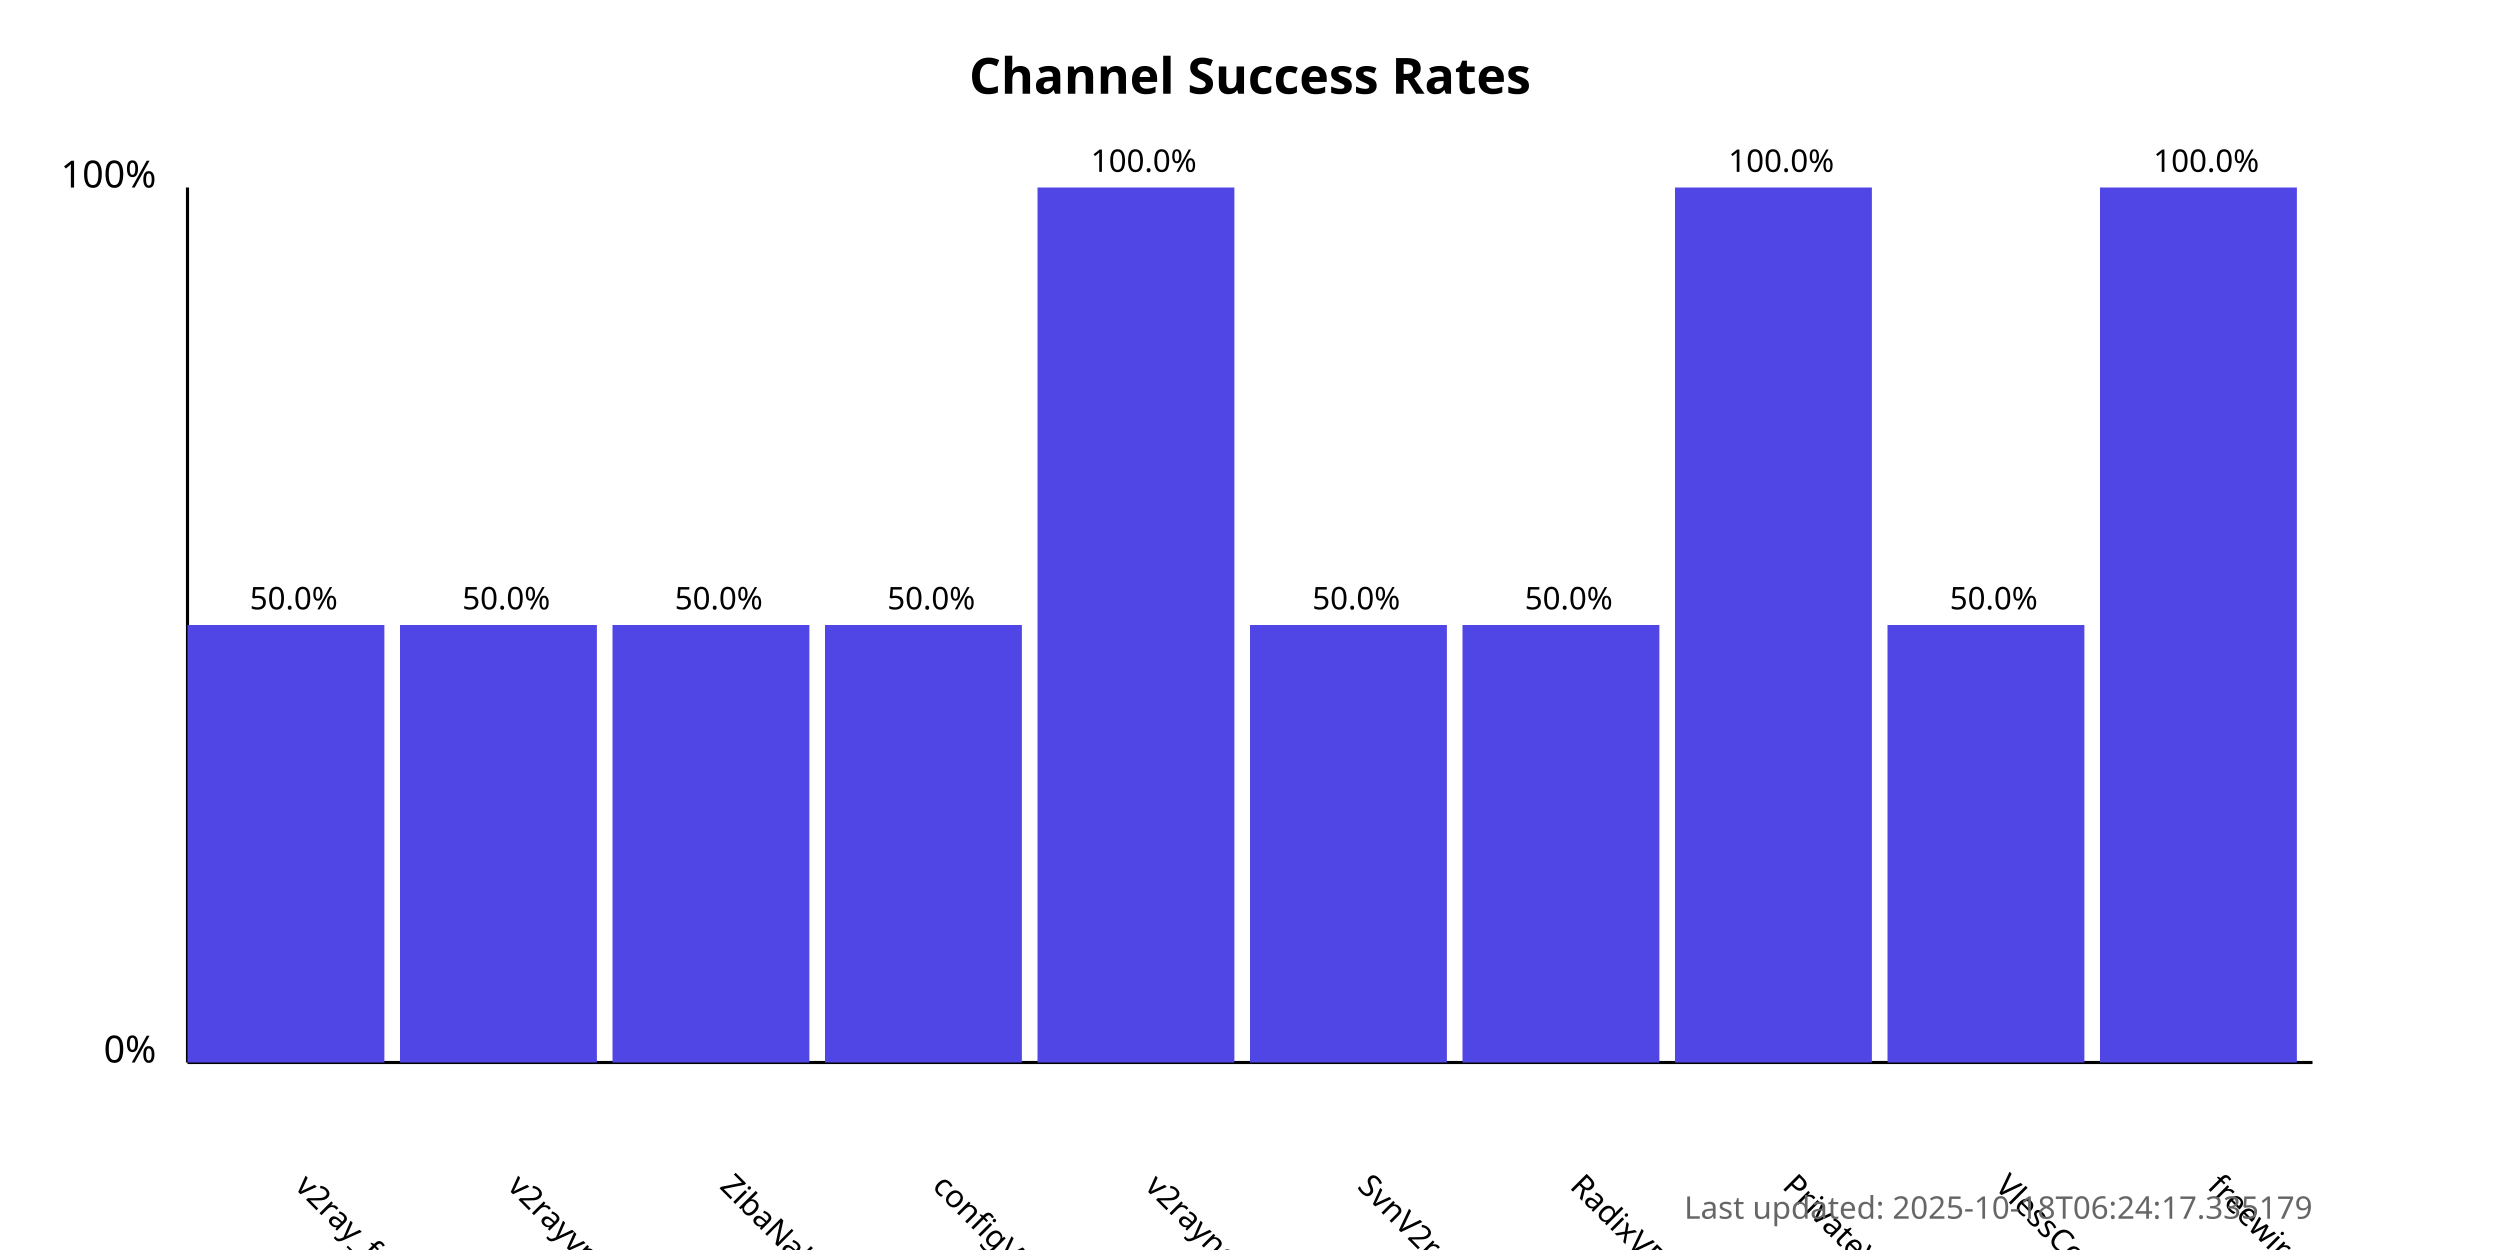
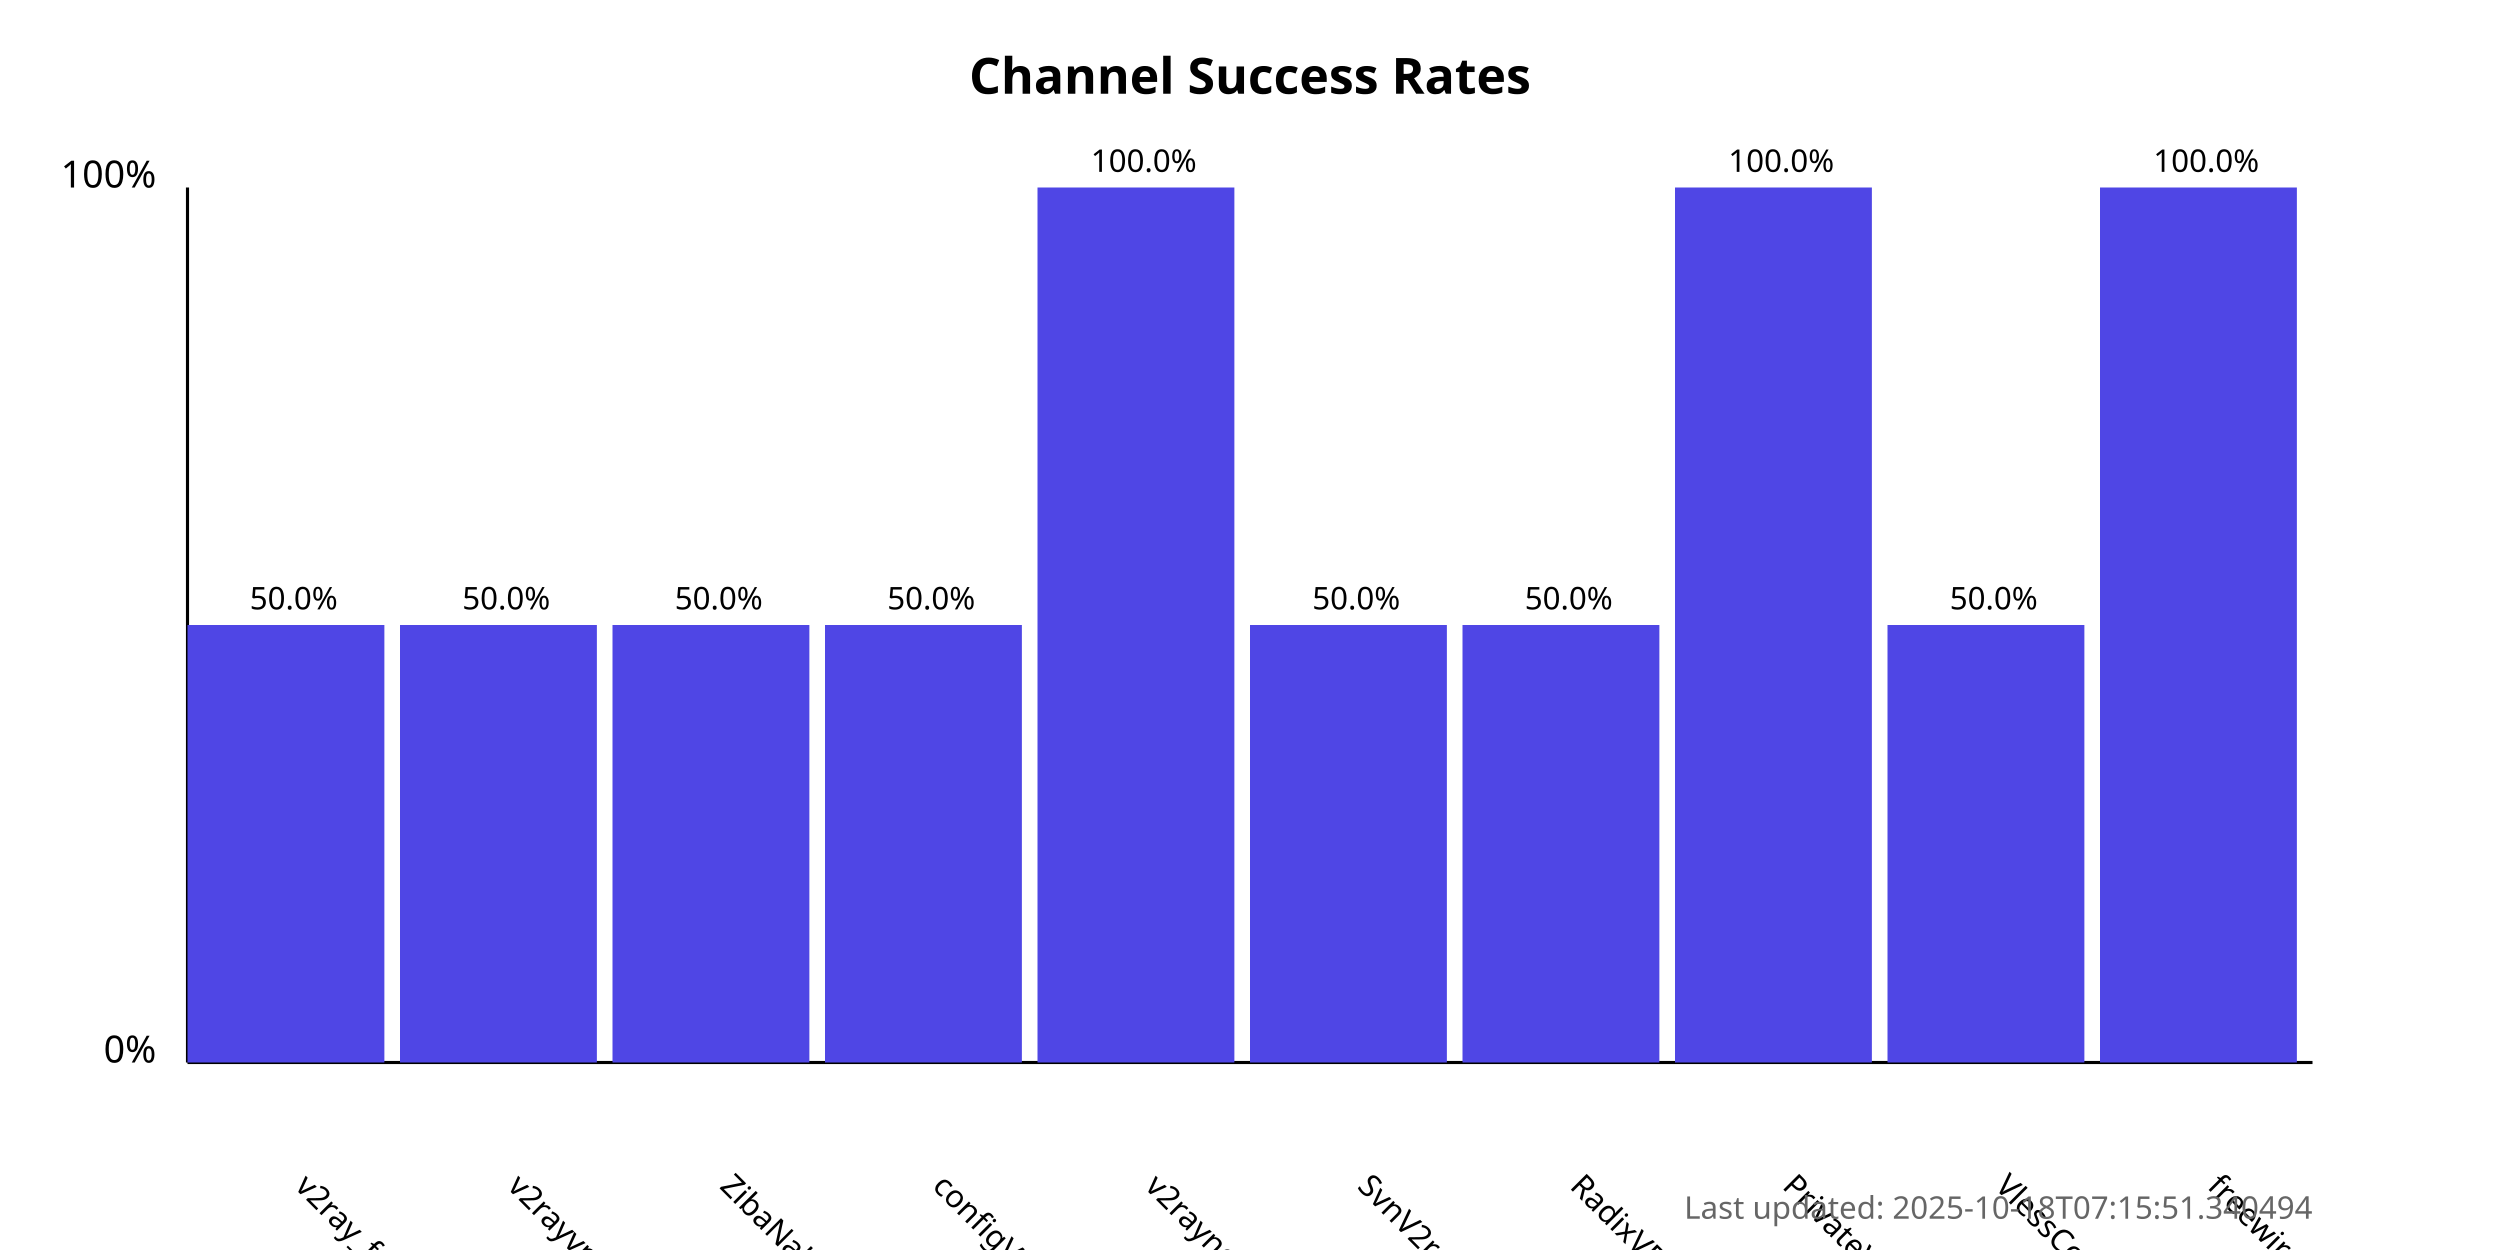
<svg xmlns="http://www.w3.org/2000/svg" width="800" height="400">
  <style>
            .chart-title { font: bold 16px sans-serif; }
            .axis-label { font: 12px sans-serif; }
            .tick-label { font: 10px sans-serif; }
            .bar { fill: #4f46e5; }
            .bar:hover { fill: #6366f1; }
            .timestamp { font: 10px sans-serif; fill: #666; }
        </style>
  <text x="400.0" y="30" text-anchor="middle" class="chart-title">
            Channel Success Rates
        </text>
  <line x1="60" y1="340" x2="60" y2="60" stroke="black" stroke-width="1" />
  <line x1="60" y1="340" x2="740" y2="340" stroke="black" stroke-width="1" />
  <text x="50" y="340" text-anchor="end" class="axis-label">0%</text>
  <text x="50" y="60" text-anchor="end" class="axis-label">100%</text>
  <g>
    <rect x="60" y="200.0" width="63.0" height="140.0" class="bar" />
    <text x="94.0" y="380" transform="rotate(45, 94.0, 380)" text-anchor="start" class="tick-label">
                v2ray_free_conf
            </text>
    <text x="94.0" y="195.0" text-anchor="middle" class="tick-label">
                50.0%
            </text>
  </g>
  <g>
    <rect x="128.0" y="200.0" width="63.0" height="140.0" class="bar" />
    <text x="162.0" y="380" transform="rotate(45, 162.0, 380)" text-anchor="start" class="tick-label">
                v2rayvpno
            </text>
    <text x="162.0" y="195.0" text-anchor="middle" class="tick-label">
                50.0%
            </text>
  </g>
  <g>
    <rect x="196.0" y="200.0" width="63.0" height="140.0" class="bar" />
    <text x="230.0" y="380" transform="rotate(45, 230.0, 380)" text-anchor="start" class="tick-label">
                ZibaNabz
            </text>
    <text x="230.0" y="195.0" text-anchor="middle" class="tick-label">
                50.0%
            </text>
  </g>
  <g>
    <rect x="264.0" y="200.0" width="63.0" height="140.0" class="bar" />
    <text x="298.0" y="380" transform="rotate(45, 298.0, 380)" text-anchor="start" class="tick-label">
                configV2rayForFree
            </text>
    <text x="298.0" y="195.0" text-anchor="middle" class="tick-label">
                50.0%
            </text>
  </g>
  <g>
    <rect x="332.0" y="60.0" width="63.0" height="280.0" class="bar" />
    <text x="366.0" y="380" transform="rotate(45, 366.0, 380)" text-anchor="start" class="tick-label">
                v2rayngvpn
            </text>
    <text x="366.0" y="55.0" text-anchor="middle" class="tick-label">
                100.0%
            </text>
  </g>
  <g>
    <rect x="400.0" y="200.0" width="63.0" height="140.0" class="bar" />
    <text x="434.0" y="380" transform="rotate(45, 434.0, 380)" text-anchor="start" class="tick-label">
                SvnV2ray
            </text>
    <text x="434.0" y="195.0" text-anchor="middle" class="tick-label">
                50.0%
            </text>
  </g>
  <g>
    <rect x="468.0" y="200.0" width="63.0" height="140.0" class="bar" />
    <text x="502.0" y="380" transform="rotate(45, 502.0, 380)" text-anchor="start" class="tick-label">
                RadixVPN
            </text>
    <text x="502.0" y="195.0" text-anchor="middle" class="tick-label">
                50.0%
            </text>
  </g>
  <g>
    <rect x="536.0" y="60.0" width="63.0" height="280.0" class="bar" />
    <text x="570.0" y="380" transform="rotate(45, 570.0, 380)" text-anchor="start" class="tick-label">
                PrivateVPNs
            </text>
    <text x="570.0" y="55.0" text-anchor="middle" class="tick-label">
                100.0%
            </text>
  </g>
  <g>
    <rect x="604.0" y="200.0" width="63.0" height="140.0" class="bar" />
    <text x="638.0" y="380" transform="rotate(45, 638.0, 380)" text-anchor="start" class="tick-label">
                VlessConfig
            </text>
    <text x="638.0" y="195.0" text-anchor="middle" class="tick-label">
                50.0%
            </text>
  </g>
  <g>
    <rect x="672.0" y="60.0" width="63.0" height="280.0" class="bar" />
    <text x="706.0" y="380" transform="rotate(45, 706.0, 380)" text-anchor="start" class="tick-label">
                freewireguard
            </text>
    <text x="706.0" y="55.0" text-anchor="middle" class="tick-label">
                100.0%
            </text>
  </g>
  <text x="740" y="390" text-anchor="end" class="timestamp">
-             Last updated: 2025-10-18T06:24:17.335179
+             Last updated: 2025-10-18T07:15:51.340494
        </text>
</svg>
